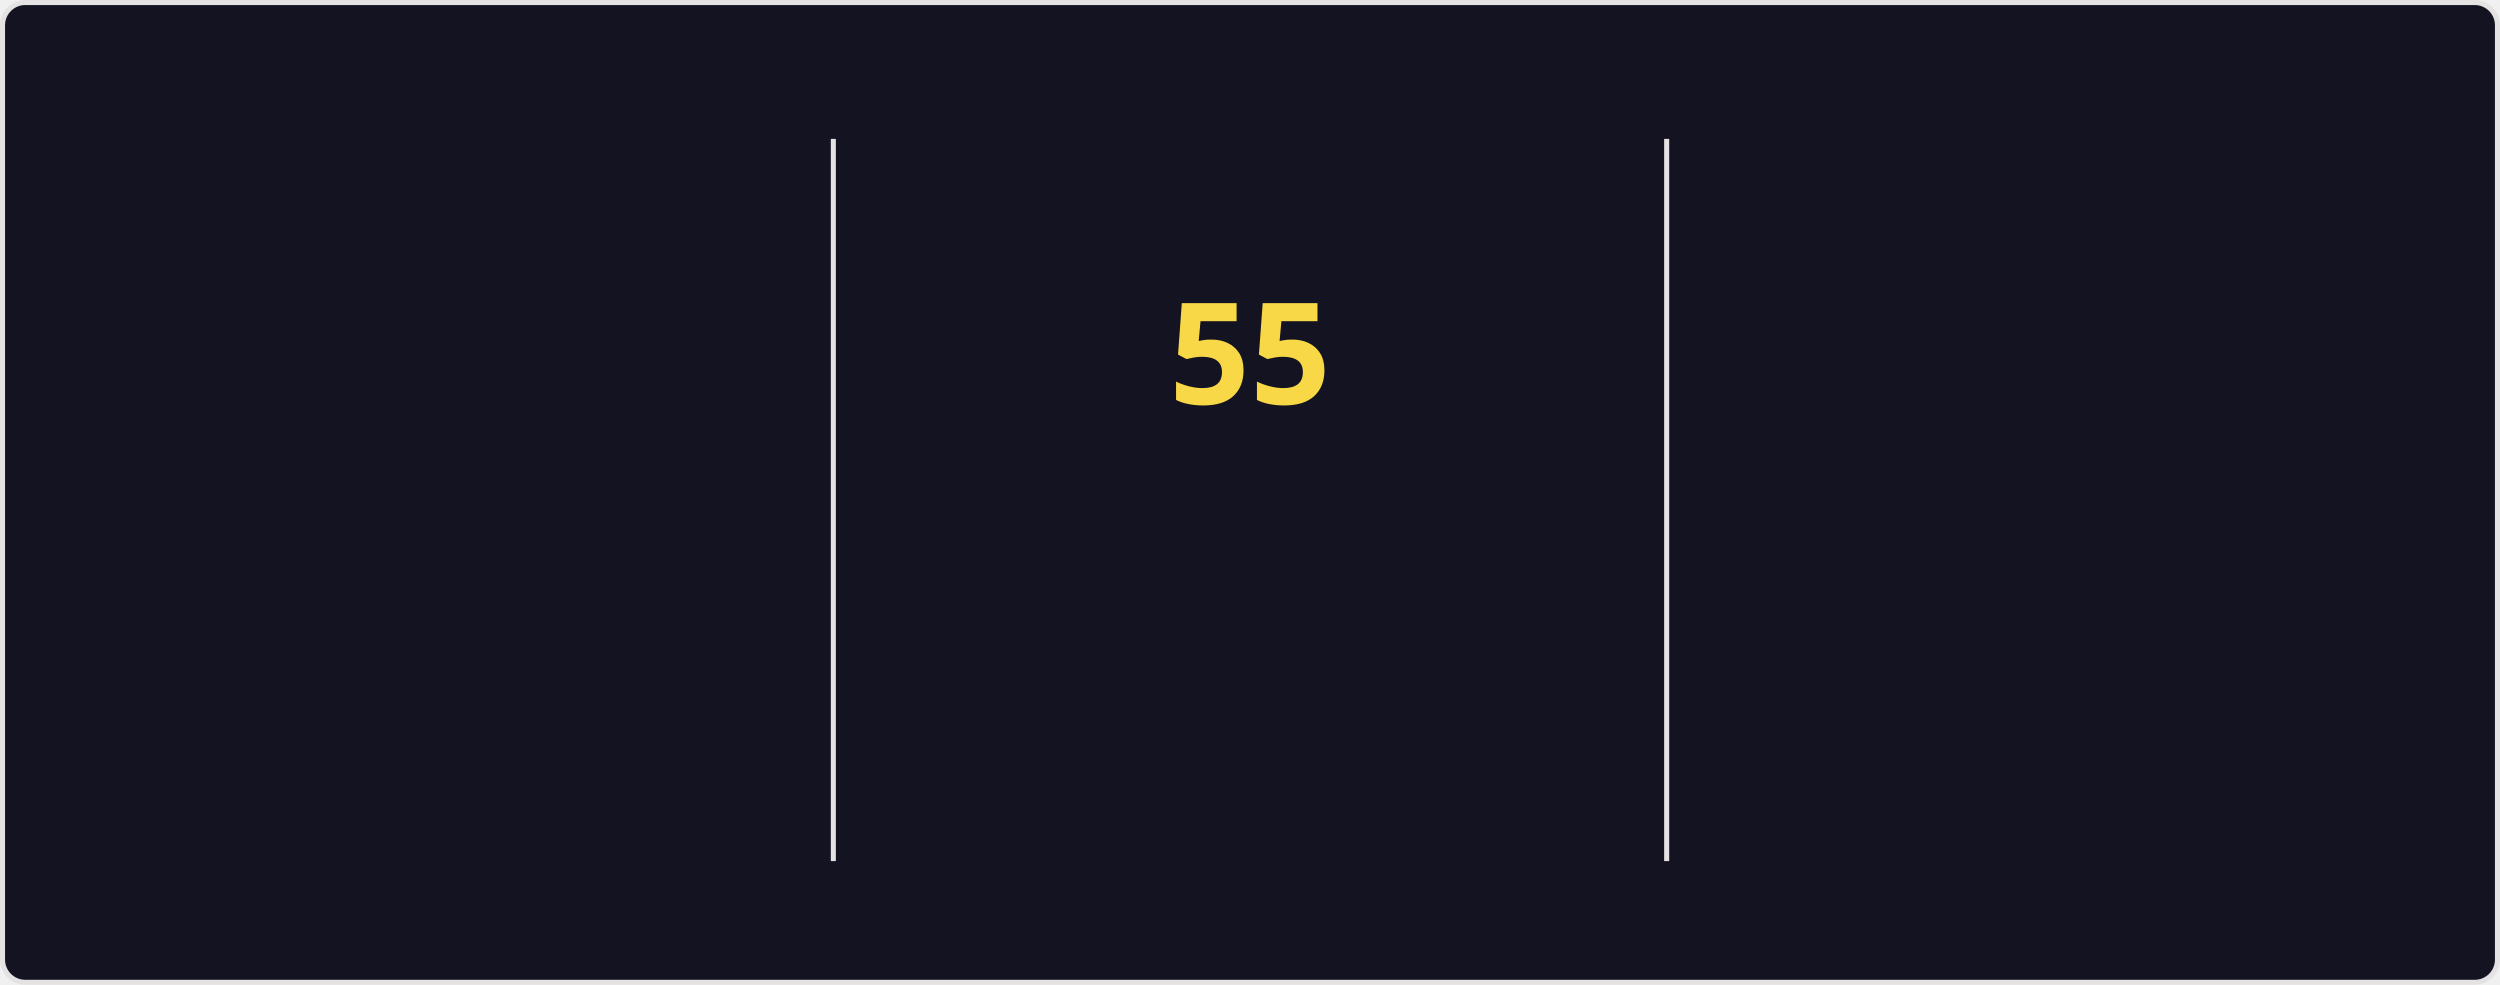
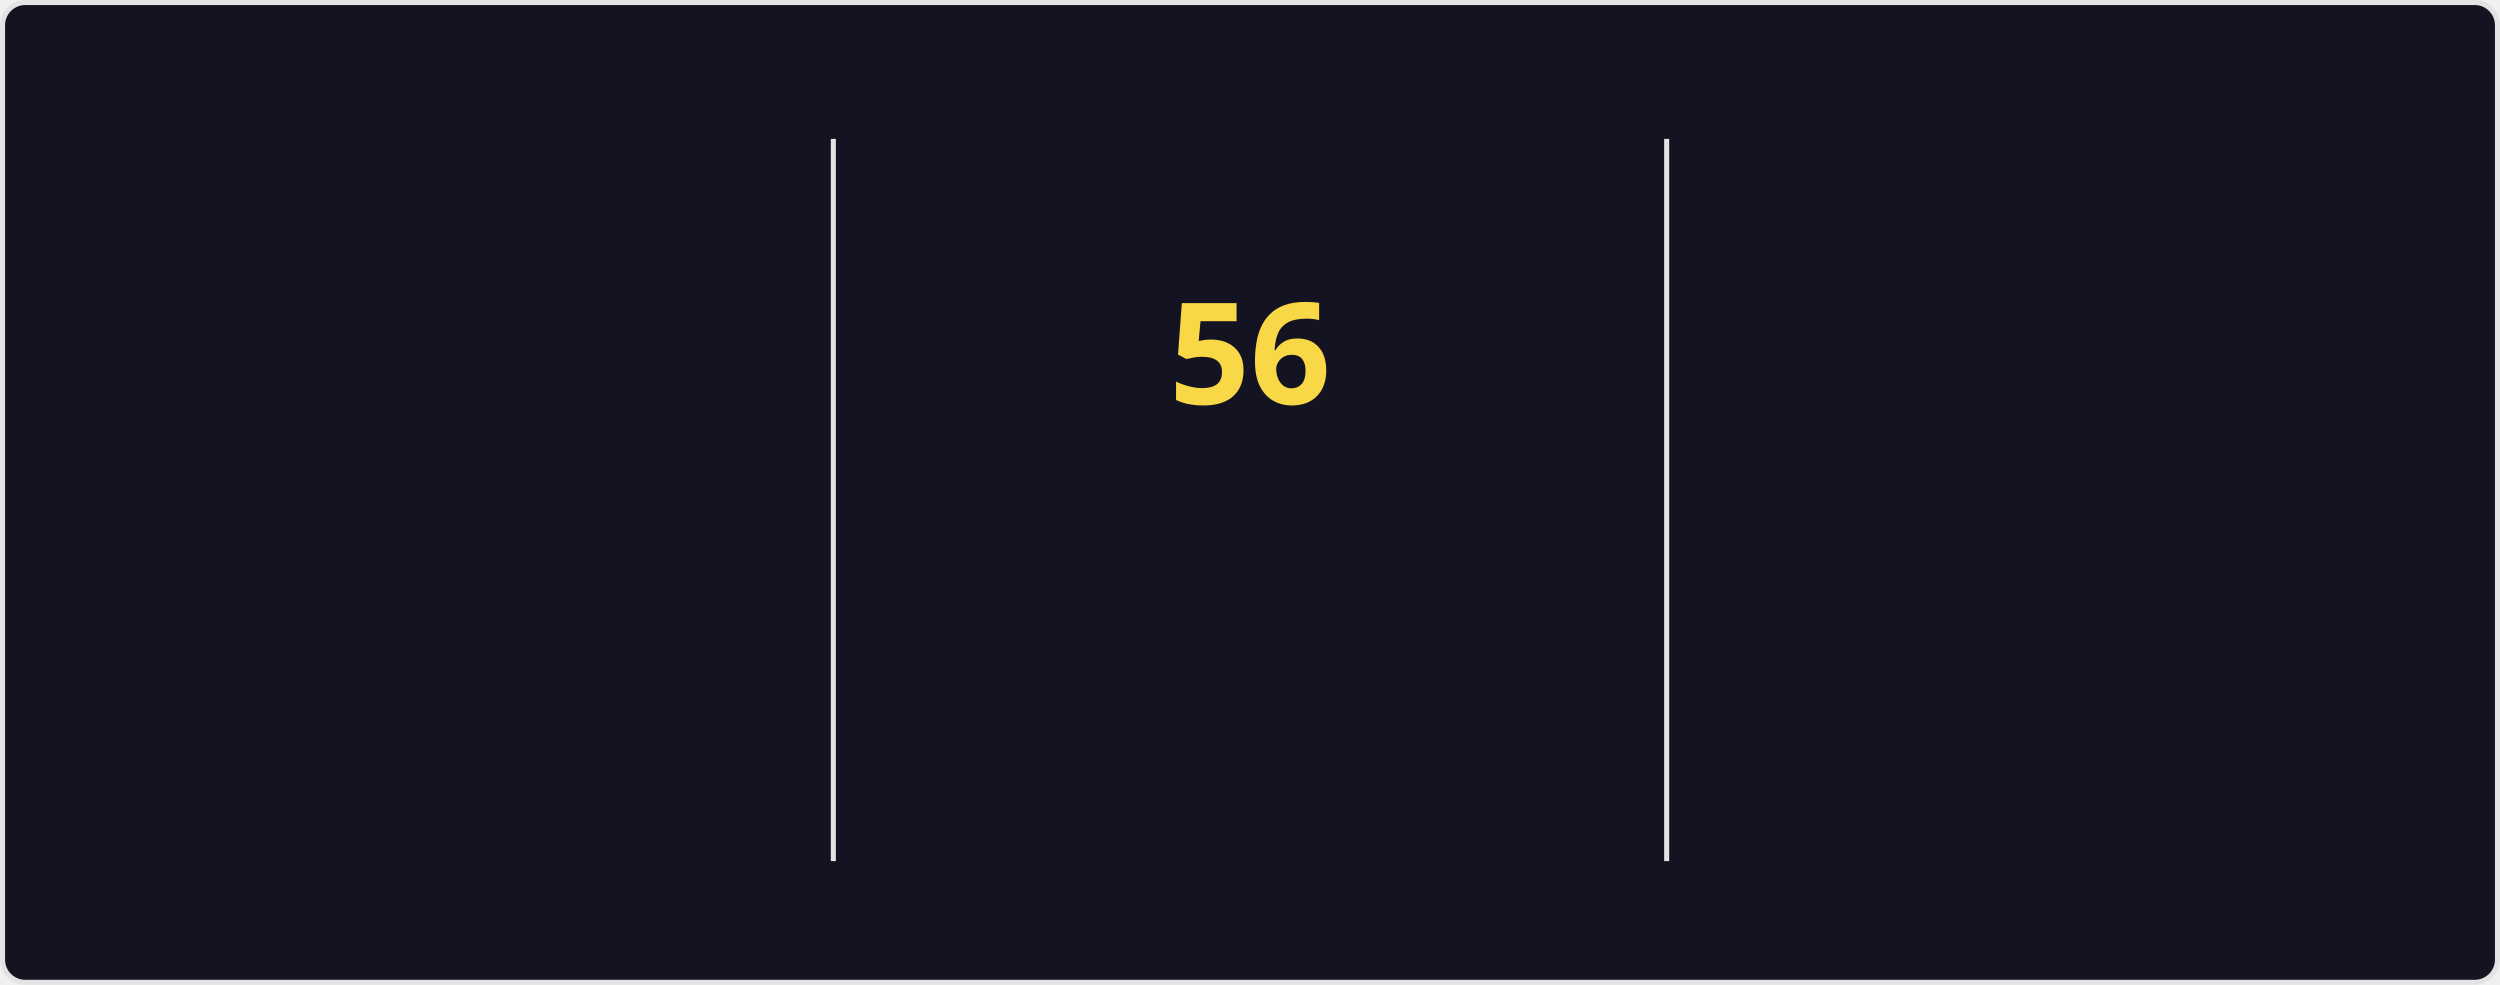
<svg xmlns="http://www.w3.org/2000/svg" style="isolation: isolate" viewBox="0 0 495 195" width="495px" height="195px" direction="ltr">
  <style>
    @keyframes currstreak {
      0% { font-size: 3px; opacity: 0.2; }
      80% { font-size: 34px; opacity: 1; }
      100% { font-size: 28px; opacity: 1; }
    }
    @keyframes fadein {
      0% { opacity: 0; }
      100% { opacity: 1; }
    }
    .big-number {
      font-family: "Segoe UI", Ubuntu, sans-serif;
      font-weight: 700;
      font-size: 28px;
      fill: #fe428e;
    }
    .label {
      font-family: "Segoe UI", Ubuntu, sans-serif;
      font-weight: 400;
      font-size: 14px;
      fill: #fe428e;
    }
    .range-text {
      font-family: "Segoe UI", Ubuntu, sans-serif;
      font-weight: 400;
      font-size: 12px;
      fill: #a9fef7;
    }
    .current-streak-num {
      font-family: "Segoe UI", Ubuntu, sans-serif;
      font-weight: 700;
      font-size: 28px;
      fill: #f8d847;
    }</style>
  <defs>
    <clipPath id="outer_rectangle">
      <rect width="495" height="195" rx="4.5" />
    </clipPath>
    <mask id="mask_out_ring_behind_fire">
      <rect width="495" height="195" fill="white" />
      <ellipse id="mask-ellipse" cx="247.5" cy="32" rx="13" ry="18" fill="black" />
    </mask>
  </defs>
  <g clip-path="url(#outer_rectangle)">
    <g style="isolation: isolate">
      <rect fill="#141321" rx="4.5" x="0.5" y="0.5" width="494" height="194" stroke="#e4e2e2" />
    </g>
    <g style="isolation: isolate">
      <line x1="165" y1="28" x2="165" y2="170" vector-effect="non-scaling-stroke" stroke-width="1" stroke="#e4e2e2" stroke-linejoin="miter" stroke-linecap="square" stroke-miterlimit="3" />
      <line x1="330" y1="28" x2="330" y2="170" vector-effect="non-scaling-stroke" stroke-width="1" stroke="#e4e2e2" stroke-linejoin="miter" stroke-linecap="square" stroke-miterlimit="3" />
    </g>
    <g style="isolation: isolate">
      <g transform="translate(82.5, 48)">
        <text x="0" y="32" stroke-width="0" text-anchor="middle" class="big-number" style="opacity: 0; animation: fadein 0.5s linear forwards 0.6s">
-             4.2K
+             4.3K
          </text>
      </g>
      <g transform="translate(82.5, 84)">
        <text x="0" y="32" stroke-width="0" text-anchor="middle" class="label" style="opacity: 0; animation: fadein 0.5s linear forwards 0.7s">
            Total Contributions
          </text>
      </g>
      <g transform="translate(82.5, 114)">
        <text x="0" y="32" stroke-width="0" text-anchor="middle" class="range-text" style="opacity: 0; animation: fadein 0.5s linear forwards 0.8s">
            Nov 9 - Present
          </text>
      </g>
    </g>
    <g style="isolation: isolate">
      <g mask="url(#mask_out_ring_behind_fire)">
        <circle cx="247.5" cy="71" r="40" fill="none" stroke="#fe428e" stroke-width="5" style="opacity: 0; animation: fadein 0.5s linear forwards 0.4s" />
      </g>
      <g transform="translate(247.5, 19.5)" stroke-opacity="0" style="opacity: 0; animation: fadein 0.5s linear forwards 0.6s">
        <path d="M -12 -0.5 L 15 -0.5 L 15 23.5 L -12 23.5 L -12 -0.5 Z" fill="none" />
        <path d="M 1.5 0.67 C 1.5 0.67 2.24 3.32 2.24 5.47 C 2.24 7.53 0.89 9.2 -1.17 9.2 C -3.23 9.2 -4.79 7.53 -4.79 5.47 L -4.76 5.11 C -6.78 7.51 -8 10.62 -8 13.99 C -8 18.41 -4.42 22 0 22 C 4.42 22 8 18.41 8 13.99 C 8 8.6 5.41 3.79 1.5 0.67 Z M -0.29 19 C -2.07 19 -3.51 17.6 -3.51 15.86 C -3.51 14.24 -2.46 13.1 -0.7 12.74 C 1.07 12.38 2.9 11.53 3.92 10.16 C 4.31 11.45 4.51 12.81 4.51 14.2 C 4.51 16.85 2.36 19 -0.29 19 Z" fill="#fe428e" stroke-opacity="0" />
      </g>
      <g transform="translate(247.5, 48)">
        <text x="0" y="32" stroke-width="0" text-anchor="middle" class="current-streak-num" style="animation: currstreak 0.6s linear forwards">
-             55
+             56
          </text>
      </g>
      <g transform="translate(247.5, 108)">
        <text x="0" y="32" stroke-width="0" text-anchor="middle" class="label" style="opacity: 0; animation: fadein 0.5s linear forwards 0.9s">
            Current Streak
          </text>
      </g>
      <g transform="translate(247.5, 145)">
        <text x="0" y="21" stroke-width="0" text-anchor="middle" class="range-text" style="opacity: 0; animation: fadein 0.5s linear forwards 0.9s">
-             Sep 16 - Nov 9
+             Sep 16 - Nov 10
          </text>
      </g>
    </g>
    <g style="isolation: isolate">
      <g transform="translate(412.5, 48)">
        <text x="0" y="32" stroke-width="0" text-anchor="middle" class="big-number" style="opacity: 0; animation: fadein 0.5s linear forwards 1.2s">
-             55
+             56
          </text>
      </g>
      <g transform="translate(412.5, 84)">
        <text x="0" y="32" stroke-width="0" text-anchor="middle" class="label" style="opacity: 0; animation: fadein 0.5s linear forwards 1.3s">
            Longest Streak
          </text>
      </g>
      <g transform="translate(412.5, 114)">
        <text x="0" y="32" stroke-width="0" text-anchor="middle" class="range-text" style="opacity: 0; animation: fadein 0.5s linear forwards 1.4s">
-             Sep 16 - Nov 9
+             Sep 16 - Nov 10
          </text>
      </g>
    </g>
  </g>
</svg>
